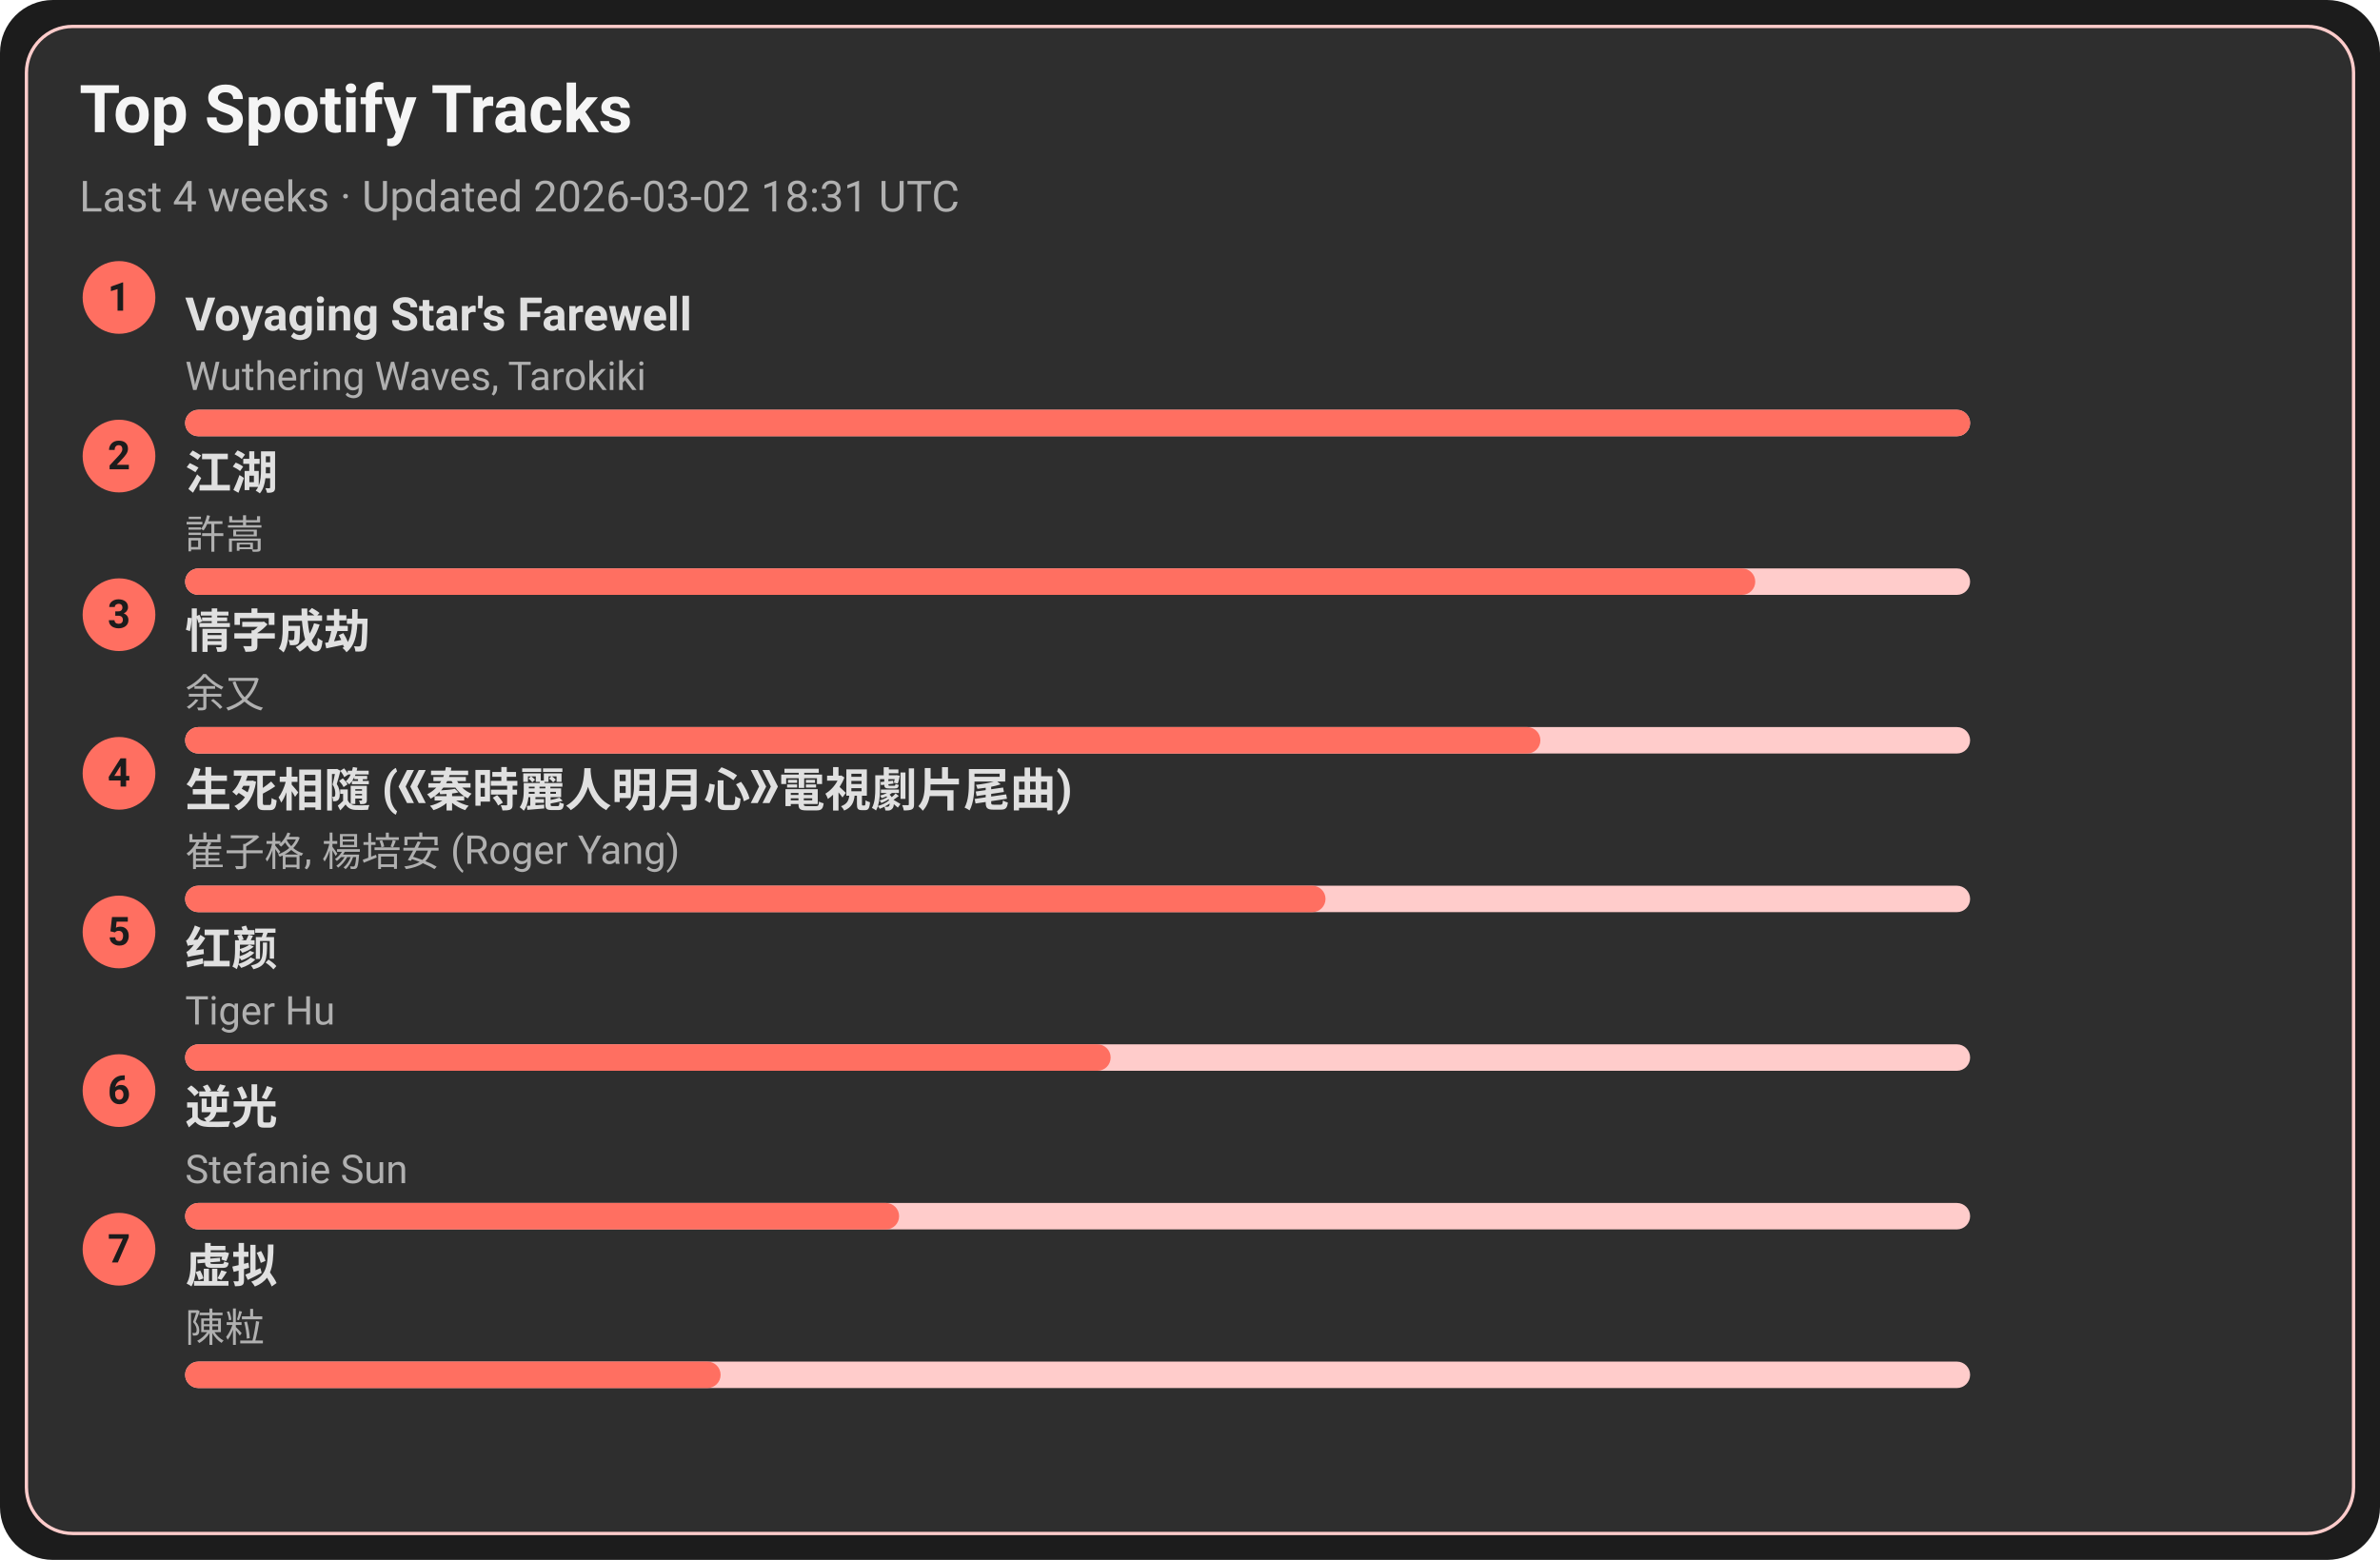
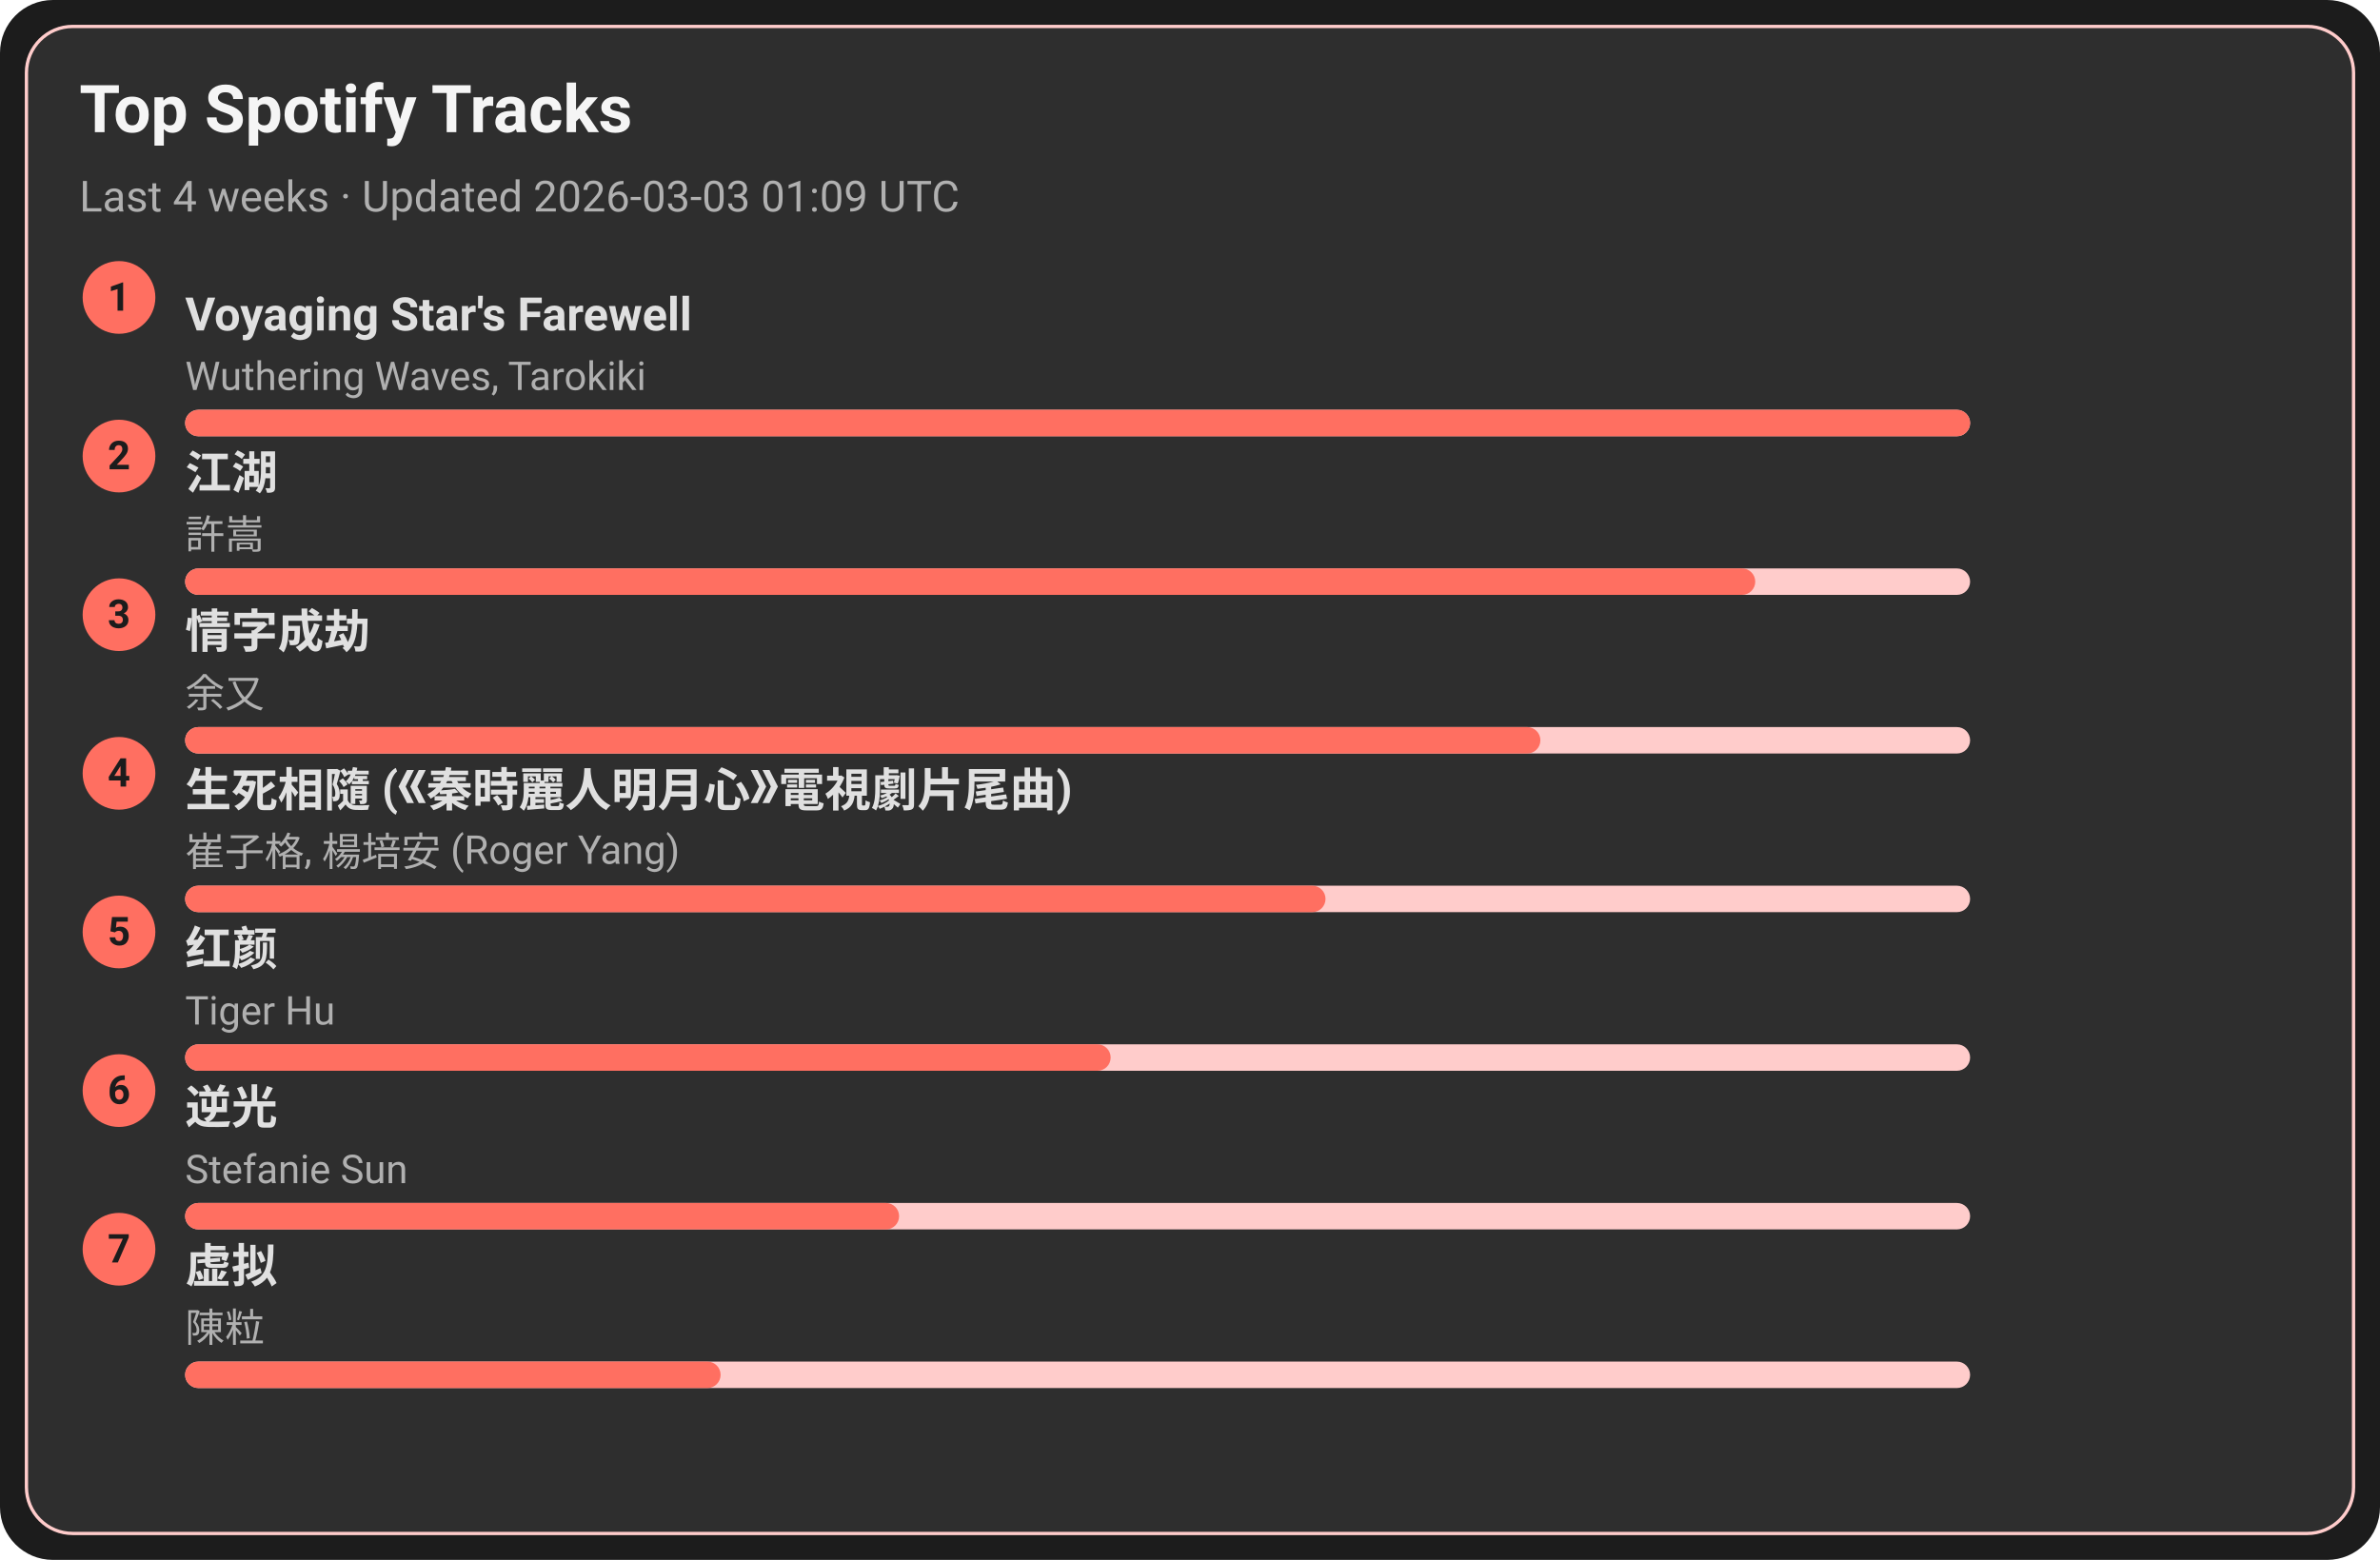
<svg xmlns="http://www.w3.org/2000/svg" width="720" height="472" viewBox="0 0 720 472">
  <style>text{font-family:-apple-system,BlinkMacSystemFont,Segoe UI,Roboto,Ubuntu,Helvetica Neue,Arial,Noto Sans,sans-serif}</style>
  <rect width="720" height="472" rx="16" fill="#1c1c1c" />
  <rect x="8" y="8" width="704" height="456" rx="14" fill="#2e2e2e" stroke="#ffcccb" />
  <text x="24" y="40" font-size="20" fill="#f5f5f5" font-weight="600">Top Spotify Tracks</text>
-   <text x="24" y="64" font-size="13" fill="#b0b0b0">Last 4 weeks · Updated 2026-03-02 18:31 UTC</text>
+   <text x="24" y="64" font-size="13" fill="#b0b0b0">Last 4 weeks · Updated 2026-03-03 01:09 UTC</text>
  <circle cx="36" cy="90" r="11" fill="#ff6f61" />
  <text x="36" y="94" text-anchor="middle" font-size="12" fill="#1c1c1c" font-weight="700">1</text>
  <a href="https://open.spotify.com/track/3uI2KolgU1Pt41ywffsggr" target="_blank" rel="noopener noreferrer">
    <text x="56" y="100" font-size="14" fill="#e0e0e0" font-weight="600">Voyaging Star's Farewell</text>
  </a>
  <text x="56" y="118" font-size="12" fill="#b0b0b0">Wuthering Waves, Tarokiki</text>
  <rect x="56" y="124" width="540" height="8" rx="4" fill="#ffcccb" />
  <rect x="56" y="124" width="540" height="8" rx="4" fill="#ff6f61" />
  <circle cx="36" cy="138" r="11" fill="#ff6f61" />
  <text x="36" y="142" text-anchor="middle" font-size="12" fill="#1c1c1c" font-weight="700">2</text>
  <a href="https://open.spotify.com/track/03PCdwqajii1xgp7WIozzC" target="_blank" rel="noopener noreferrer">
    <text x="56" y="148" font-size="14" fill="#e0e0e0" font-weight="600">江湖</text>
  </a>
  <text x="56" y="166" font-size="12" fill="#b0b0b0">許嵩</text>
  <rect x="56" y="172" width="540" height="8" rx="4" fill="#ffcccb" />
  <rect x="56" y="172" width="475" height="8" rx="4" fill="#ff6f61" />
  <circle cx="36" cy="186" r="11" fill="#ff6f61" />
  <text x="36" y="190" text-anchor="middle" font-size="12" fill="#1c1c1c" font-weight="700">3</text>
  <a href="https://open.spotify.com/track/6PLof7Z5mvbp9im83J4m3m" target="_blank" rel="noopener noreferrer">
    <text x="56" y="196" font-size="14" fill="#e0e0e0" font-weight="600">情字成劫</text>
  </a>
  <text x="56" y="214" font-size="12" fill="#b0b0b0">余又</text>
  <rect x="56" y="220" width="540" height="8" rx="4" fill="#ffcccb" />
  <rect x="56" y="220" width="410" height="8" rx="4" fill="#ff6f61" />
  <circle cx="36" cy="234" r="11" fill="#ff6f61" />
  <text x="36" y="238" text-anchor="middle" font-size="12" fill="#1c1c1c" font-weight="700">4</text>
  <a href="https://open.spotify.com/track/6qiDtcYiZOQ4HRuC8U55EM" target="_blank" rel="noopener noreferrer">
    <text x="56" y="244" font-size="14" fill="#e0e0e0" font-weight="600">生死相隨 (《秦時麗人明月心》電視劇片尾曲)</text>
  </a>
  <text x="56" y="262" font-size="12" fill="#b0b0b0">崔子格, 楊培安 (Roger Yang)</text>
  <rect x="56" y="268" width="540" height="8" rx="4" fill="#ffcccb" />
  <rect x="56" y="268" width="345" height="8" rx="4" fill="#ff6f61" />
  <circle cx="36" cy="282" r="11" fill="#ff6f61" />
  <text x="36" y="286" text-anchor="middle" font-size="12" fill="#1c1c1c" font-weight="700">5</text>
  <a href="https://open.spotify.com/track/6Q7OE4tvrUOIvIDY2EC5Im" target="_blank" rel="noopener noreferrer">
    <text x="56" y="292" font-size="14" fill="#e0e0e0" font-weight="600">红颜</text>
  </a>
  <text x="56" y="310" font-size="12" fill="#b0b0b0">Tiger Hu</text>
  <rect x="56" y="316" width="540" height="8" rx="4" fill="#ffcccb" />
  <rect x="56" y="316" width="280" height="8" rx="4" fill="#ff6f61" />
  <circle cx="36" cy="330" r="11" fill="#ff6f61" />
  <text x="36" y="334" text-anchor="middle" font-size="12" fill="#1c1c1c" font-weight="700">6</text>
  <a href="https://open.spotify.com/track/4x1hB3Yg01Aq6J6q0deS9M" target="_blank" rel="noopener noreferrer">
    <text x="56" y="340" font-size="14" fill="#e0e0e0" font-weight="600">逆光</text>
  </a>
  <text x="56" y="358" font-size="12" fill="#b0b0b0">Stefanie Sun</text>
  <rect x="56" y="364" width="540" height="8" rx="4" fill="#ffcccb" />
  <rect x="56" y="364" width="216" height="8" rx="4" fill="#ff6f61" />
  <circle cx="36" cy="378" r="11" fill="#ff6f61" />
  <text x="36" y="382" text-anchor="middle" font-size="12" fill="#1c1c1c" font-weight="700">7</text>
  <a href="https://open.spotify.com/track/5l9sg05BhpfsdLfRvjGsAf" target="_blank" rel="noopener noreferrer">
    <text x="56" y="388" font-size="14" fill="#e0e0e0" font-weight="600">虚拟</text>
  </a>
  <text x="56" y="406" font-size="12" fill="#b0b0b0">陳粒</text>
  <rect x="56" y="412" width="540" height="8" rx="4" fill="#ffcccb" />
  <rect x="56" y="412" width="162" height="8" rx="4" fill="#ff6f61" />
</svg>
